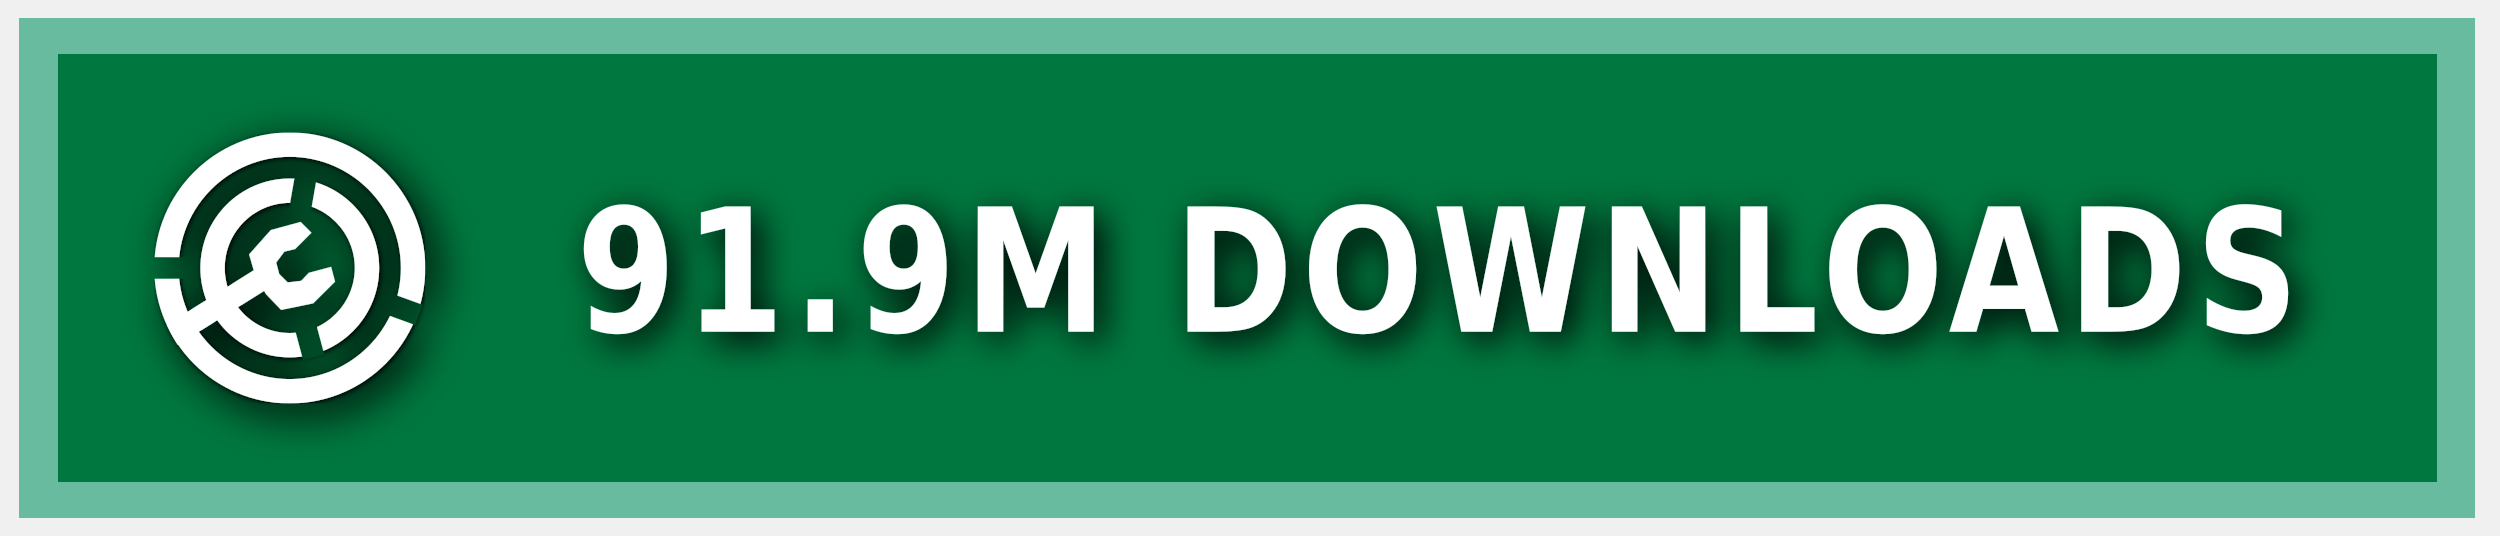
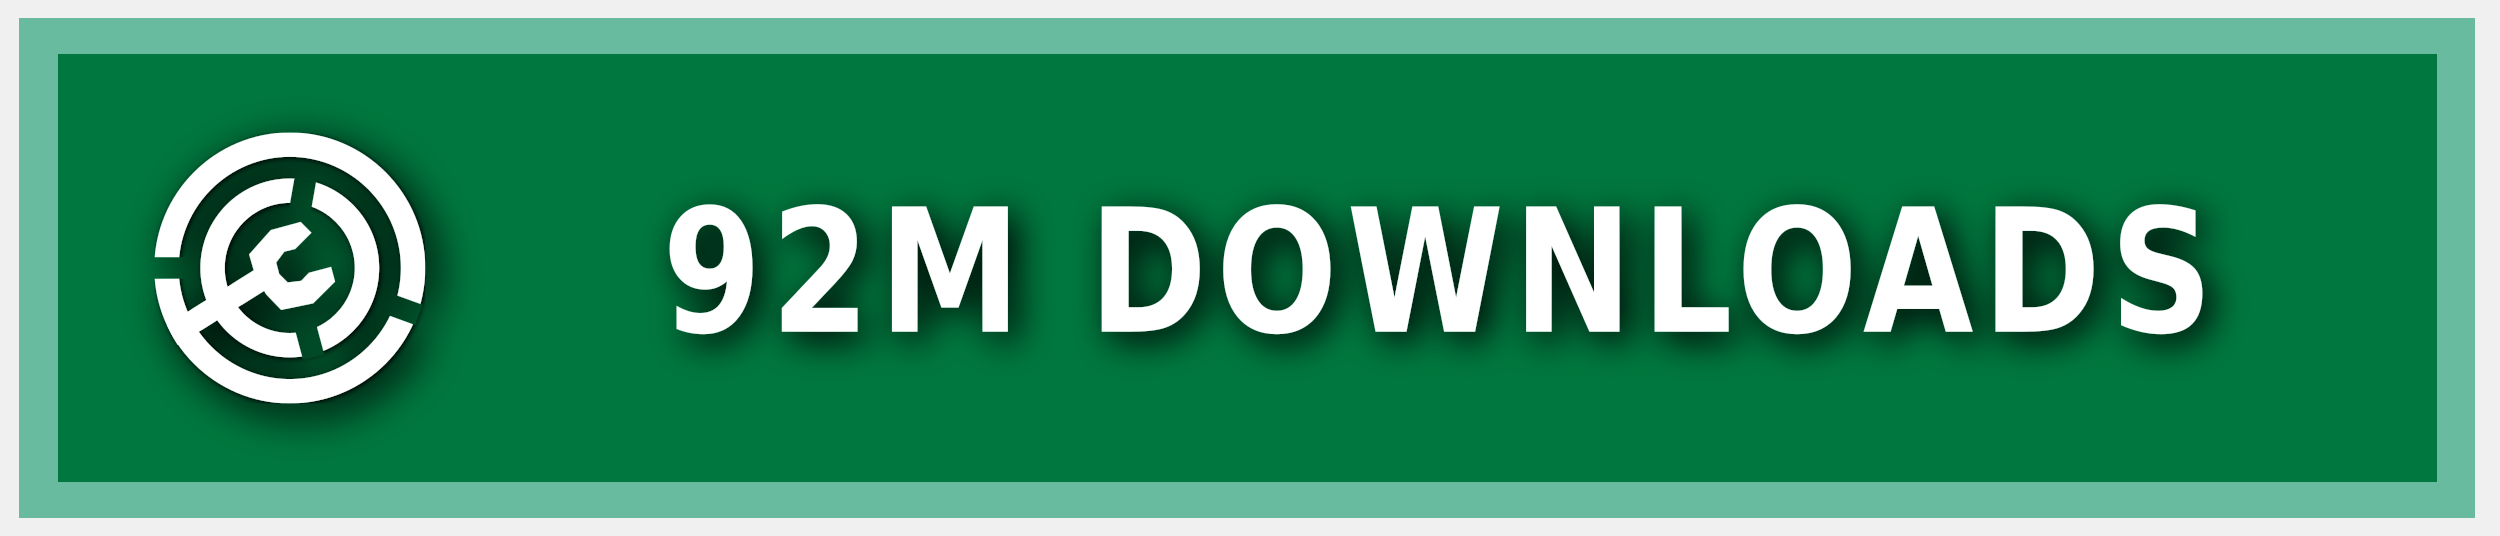
<svg xmlns="http://www.w3.org/2000/svg" xmlns:ns1="https://boxy-svg.com" width="140" height="30" role="img" aria-label="MODRINTH">
  <style> g:not(.noshadow) { filter: drop-shadow(0.5px 0.5px 1.0px black); } </style>
  <defs>
    <ns1:guide x="121.656" y="10.118" angle="90" />
    <ns1:guide x="127.198" y="17.628" angle="90" />
    <ns1:guide x="8.199" y="-3.08" angle="0" />
    <ns1:guide x="20.449" y="-4.101" angle="0" />
    <ns1:guide x="121.656" y="10.118" angle="90" />
    <ns1:guide x="127.198" y="17.628" angle="90" />
    <ns1:guide x="8.199" y="-3.08" angle="0" />
    <ns1:guide x="20.449" y="-4.101" angle="0" />
  </defs>
  <g class="noshadow" shape-rendering="crispEdges" style="" transform="matrix(1.074564, 0, 0, 1, 0, 0)">
    <rect x="1" y="1" width="128" height="28" style="fill: #00954E;" />
    <rect x="1" y="1" width="128" height="28" style="fill: rgba(0, 0, 0, 0.2);" />
    <rect x="2" y="2" width="126" height="26" style="fill: none; stroke-width:2px; stroke: rgba(211, 255, 255, 0.5);" />
  </g>
  <g fill-rule="evenodd" stroke-linejoin="round" stroke-miterlimit="1.5" clip-rule="evenodd" transform="matrix(1.2, 0, 0, 1.2, -1.2, -1.5)">
    <path fill="none" d="M 8.199 7.432 L 20.846 7.432 L 20.846 20.079 L 8.199 20.079 L 8.199 7.432 Z" style="" />
    <g clip-path="url(#a)" transform="matrix(0.126469, 0, 0, 0.126469, 8.198999, 7.431019)" style="">
      <path fill="#ffffff" d="M50 17c18.207 0 32.988 14.787 32.988 33S68.207 83 50 83 17.012 68.213 17.012 50 31.793 17 50 17Zm0 9c13.24 0 23.988 10.755 23.988 24S63.24 74 50 74 26.012 63.245 26.012 50 36.76 26 50 26Z" />
    </g>
    <g clip-path="url(#b)" transform="matrix(0.126469, 0, 0, 0.126469, 8.198999, 7.431019)" style="">
      <path fill="#ffffff" d="M50 0c27.596 0 50 22.404 50 50s-22.404 50-50 50S0 77.596 0 50 22.404 0 50 0Zm0 9c22.629 0 41 18.371 41 41S72.629 91 50 91 9 72.629 9 50 27.371 9 50 9Z" />
    </g>
    <g class="noshadow" clip-path="url(#c)" transform="matrix(0.112383, 0, 0, 0.122032, 8.268063, 7.737635)" style="">
      <path fill="none" stroke="#ffffff" stroke-width="9" d="M 50 50 L 5.171 75.882" />
    </g>
    <path fill="#ffffff" d="M 12.909 14.103 L 12.625 13.123 L 13.637 11.985 L 15.028 11.605 L 15.534 12.111 L 14.775 12.87 L 14.269 12.996 L 13.89 13.502 L 14.032 14.038 L 14.425 14.429 L 15.053 14.354 L 15.415 13.979 L 16.452 13.701 L 16.637 14.392 L 15.613 15.407 L 14.121 15.714 L 13.415 14.979 L 12.909 14.103 Z" style="" />
    <clipPath id="clip-1">
      <path d="M50 0c27.596 0 50 22.404 50 50s-22.404 50-50 50S0 77.596 0 50 22.404 0 50 0Zm0 39.549c5.768 0 10.451 4.683 10.451 10.451 0 5.768-4.683 10.451-10.451 10.451-5.768 0-10.451-4.683-10.451-10.451 0-5.768 4.683-10.451 10.451-10.451Z" />
    </clipPath>
    <g class="noshadow" clip-path="url(#clip-1)" transform="matrix(0.064459, 0.010209, -0.018807, 0.118741, -9.215255, -61.72825)" style="transform-origin: 27.985px 74.177px;">
      <path fill="none" stroke="#ffffff" stroke-width="9" d="M 49.29 67.75 L 6.679 80.603" style="" />
    </g>
  </g>
  <g>
    <clipPath id="a">
      <path fill-rule="evenodd" stroke-linejoin="round" stroke-miterlimit="1.5" clip-rule="evenodd" d="M100 0H0v100h100V0ZM46.002 49.295l.076 1.757 8.83 32.963 7.843-2.102-8.596-32.094 5.804-32.932-7.997-1.41-5.96 33.818Z" />
    </clipPath>
    <clipPath id="b">
      <path d="M0 0v46h50l1.368.241L99 63.578l-2.736 7.517L49.295 54H0v46h100V0H0Z" />
    </clipPath>
    <clipPath id="c">
      <path d="M50 0c27.596 0 50 22.404 50 50s-22.404 50-50 50S0 77.596 0 50 22.404 0 50 0Zm0 39.549c5.768 0 10.451 4.683 10.451 10.451 0 5.768-4.683 10.451-10.451 10.451-5.768 0-10.451-4.683-10.451-10.451 0-5.768 4.683-10.451 10.451-10.451Z" />
    </clipPath>
  </g>
  <g fill="#fff" text-anchor="middle" font-family="Verdana,Geneva,DejaVu Sans,sans-serif" text-rendering="geometricPrecision" font-size="100" transform="matrix(1, 0, 0, 1, 13, 0)">
-     <text style="font-size: 80px; font-weight: 700; white-space: pre;" transform="matrix(0.1, 0, 0, 0.120296, 0, -3.678133)" x="675" y="185" letter-spacing="5">91.9M DOWNLOADS</text>
+     <text style="font-size: 80px; font-weight: 700; white-space: pre;" transform="matrix(0.1, 0, 0, 0.120296, 0, -3.678133)" x="675" y="185" letter-spacing="5">92M DOWNLOADS</text>
  </g>
</svg>
